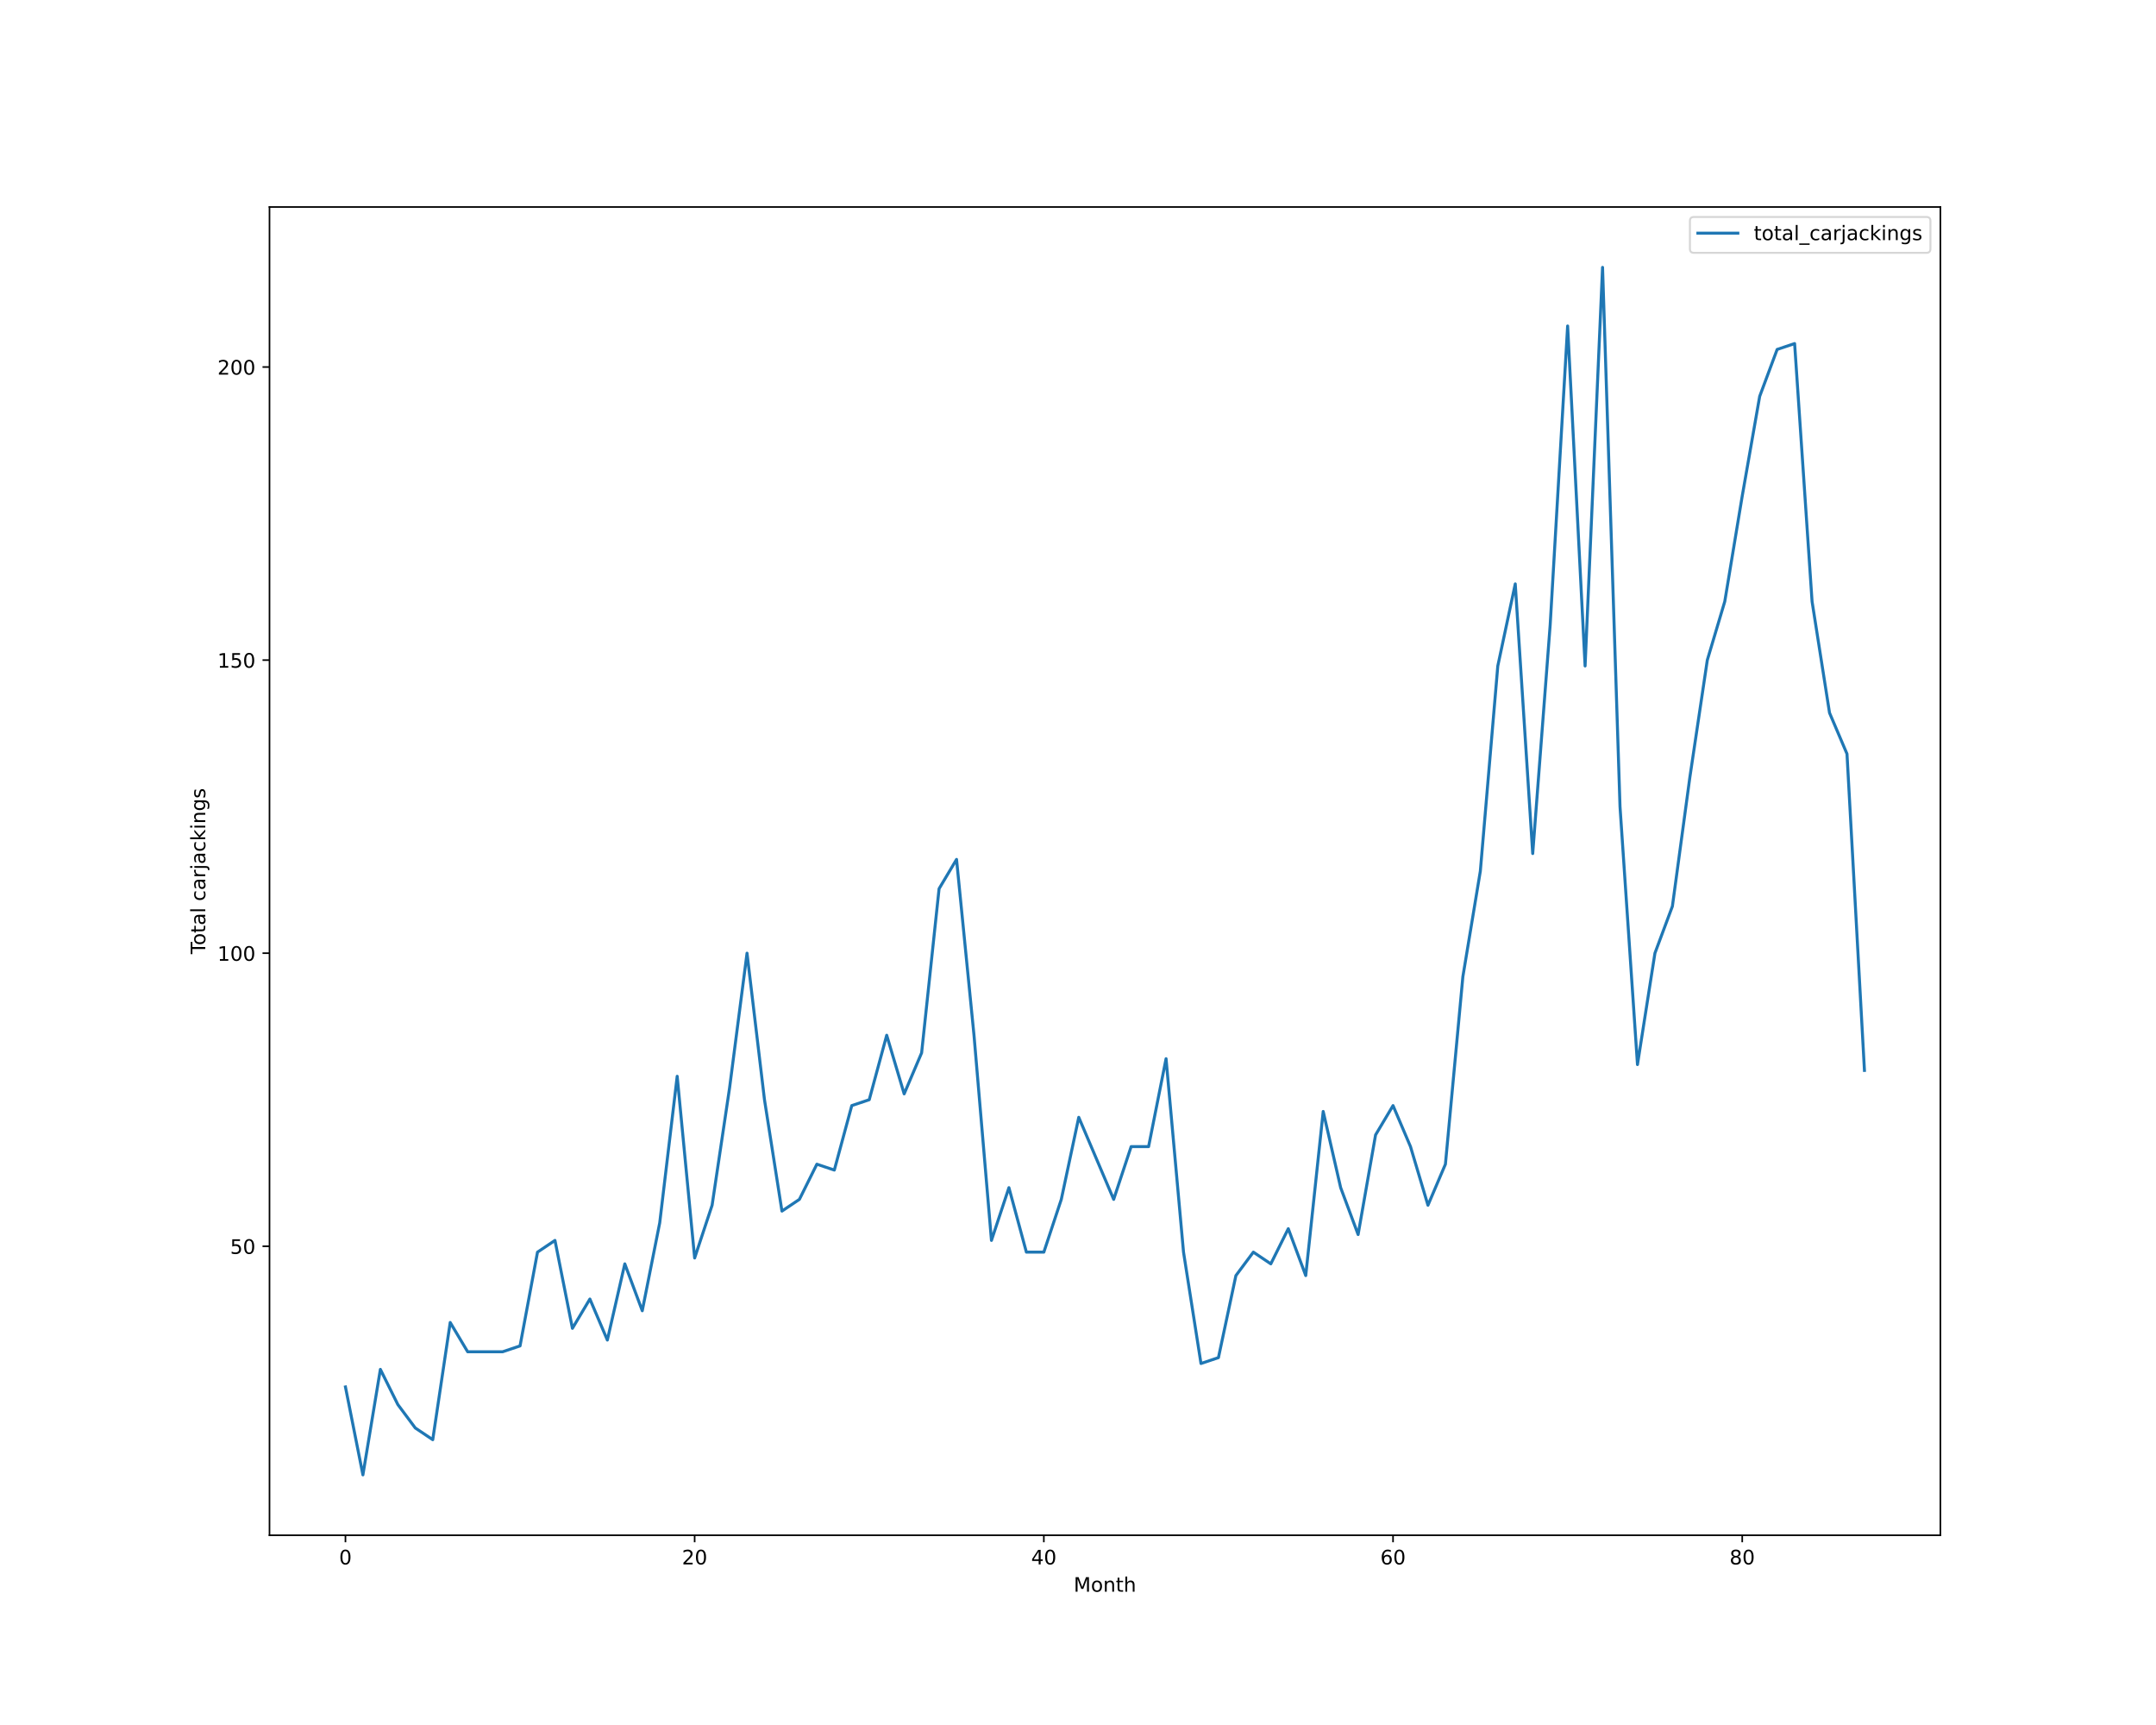
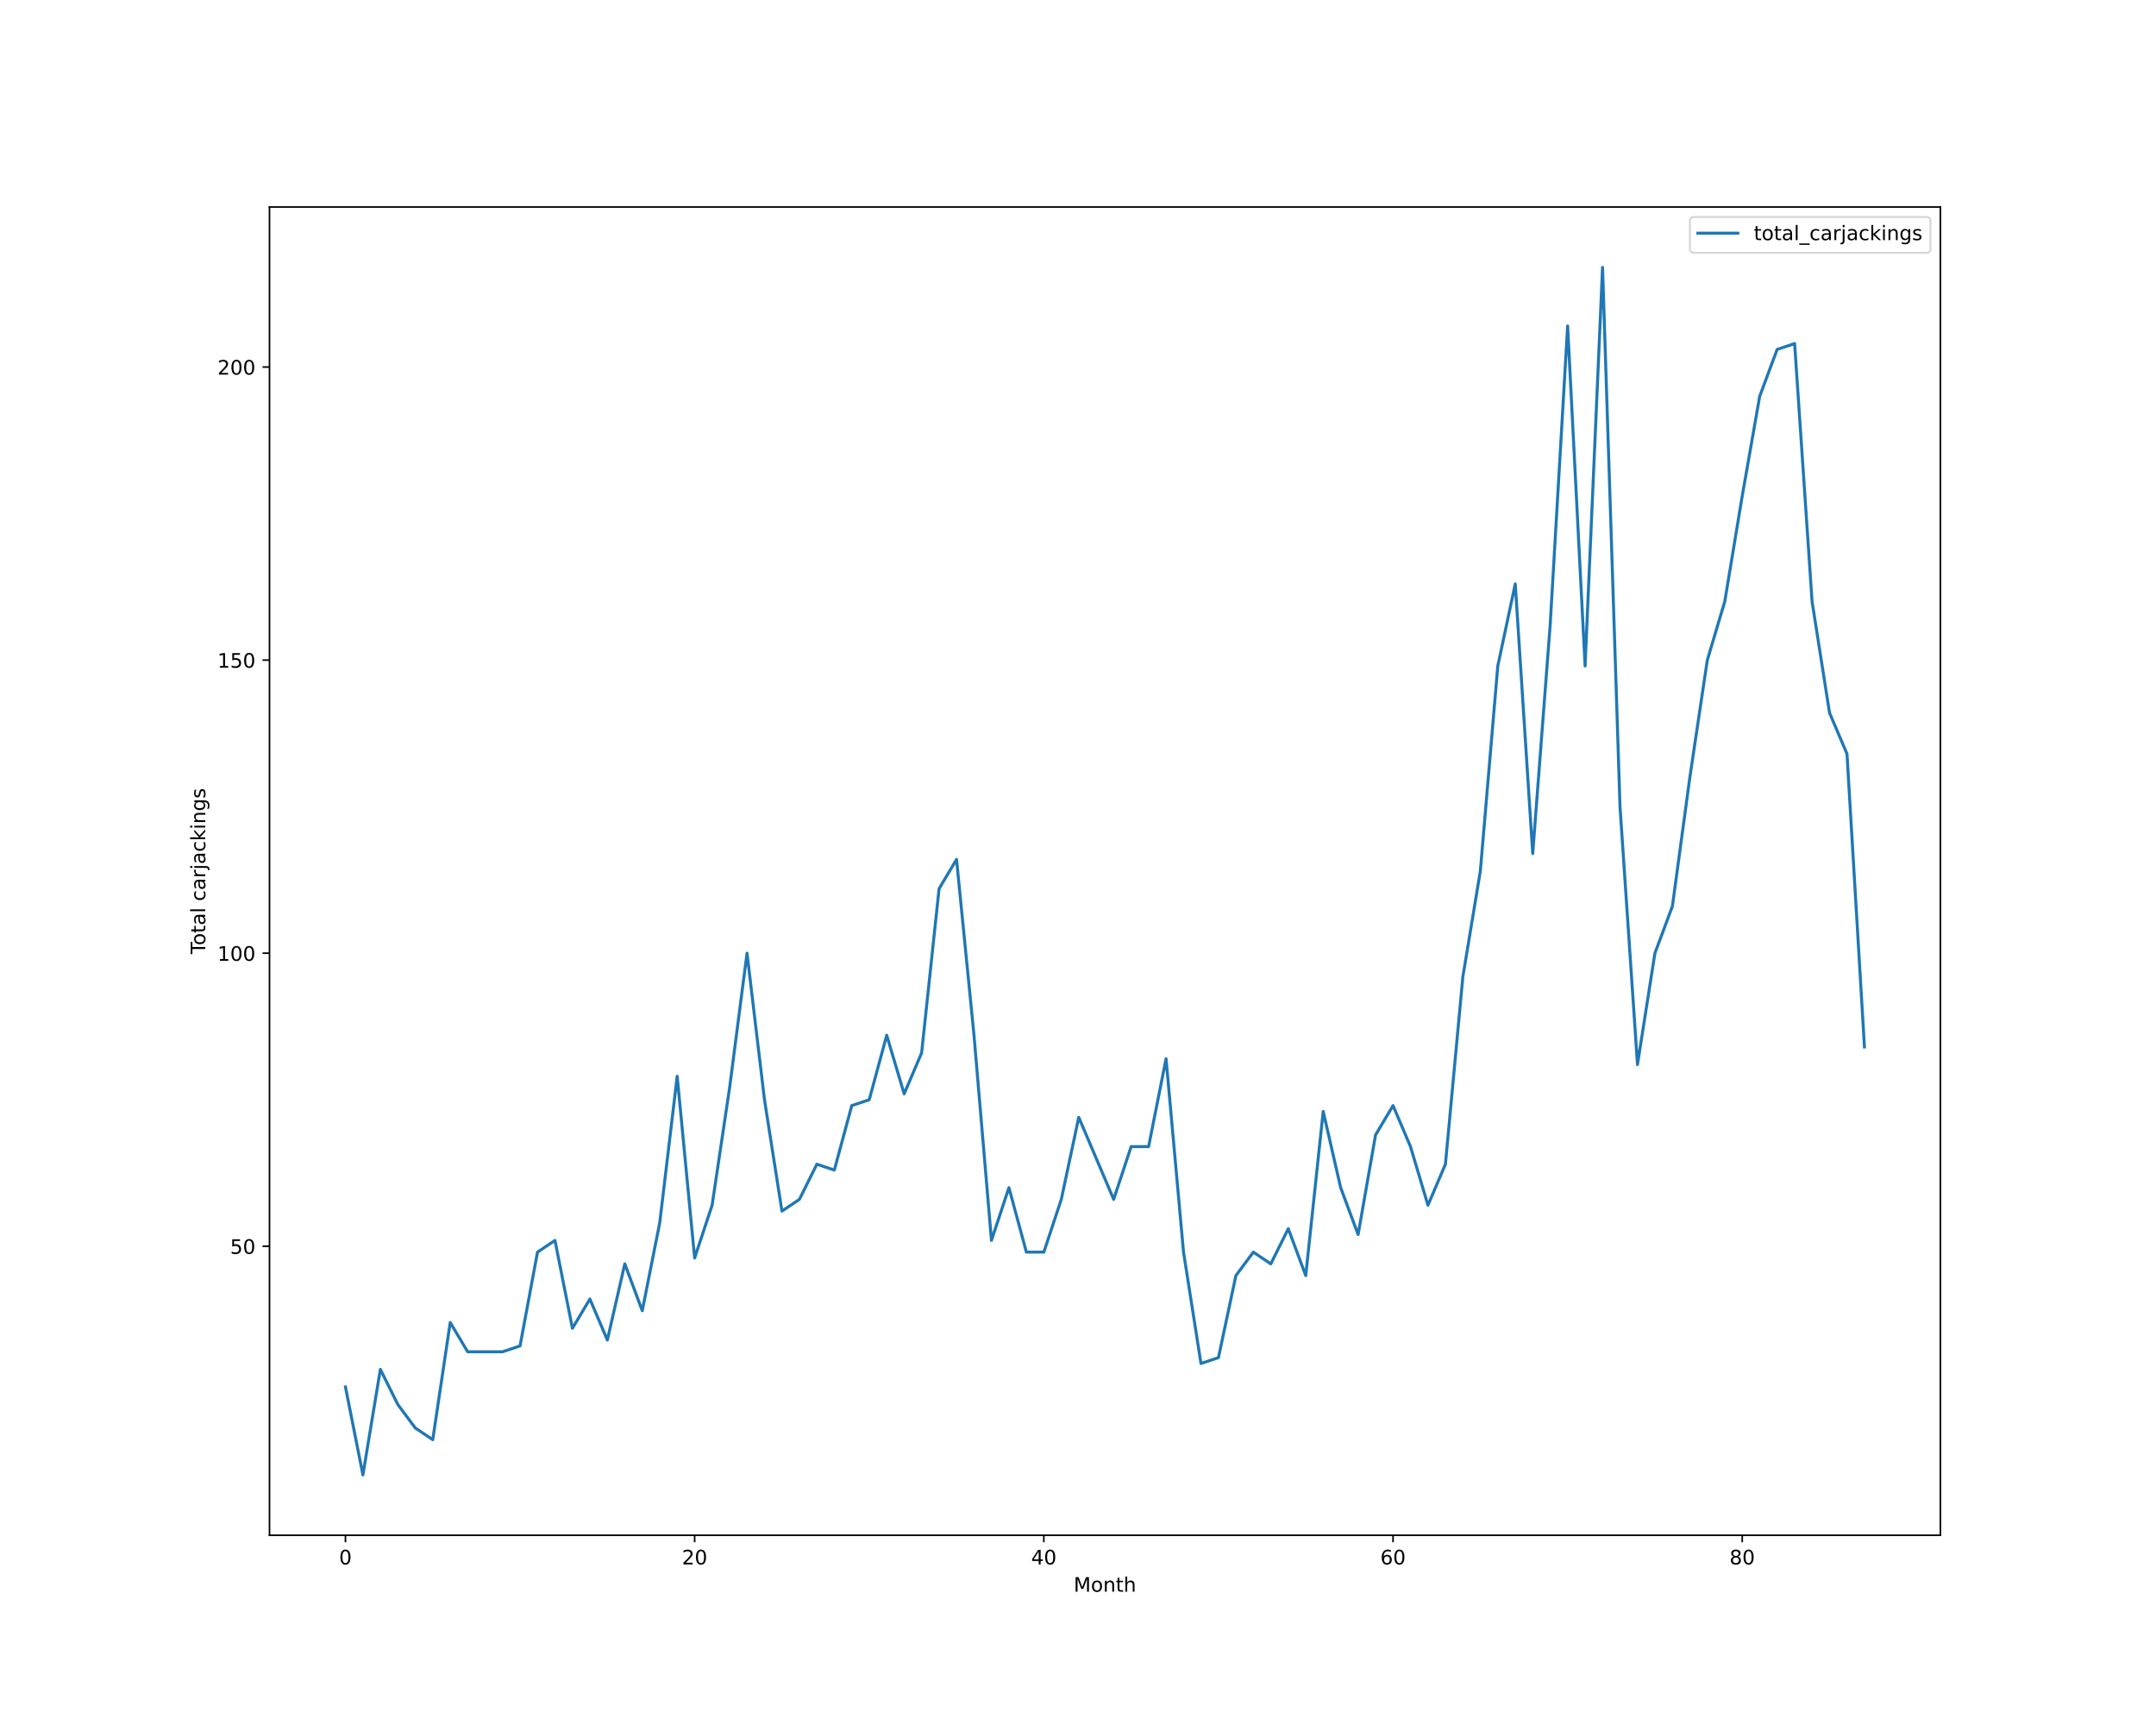
<svg xmlns="http://www.w3.org/2000/svg" xmlns:xlink="http://www.w3.org/1999/xlink" height="864pt" version="1.1" viewBox="0 0 1080 864" width="1080pt">
  <defs>
    <style type="text/css">*{stroke-linecap:butt;stroke-linejoin:round;}</style>
  </defs>
  <g id="figure_1">
    <g id="patch_1">
      <path d="M 0 864  L 1080 864  L 1080 0  L 0 0  z " style="fill:#ffffff;" />
    </g>
    <g id="axes_1">
      <g id="patch_2">
        <path d="M 135 768.96  L 972 768.96  L 972 103.68  L 135 103.68  z " style="fill:#ffffff;" />
      </g>
      <g id="matplotlib.axis_1">
        <g id="xtick_1">
          <g id="line2d_1">
            <defs>
-               <path d="M 0 0  L 0 3.5  " id="meac0cb3c1b" style="stroke:#000000;stroke-width:0.8;" />
-             </defs>
-             <g>
-               <use style="stroke:#000000;stroke-width:0.8;" x="173.045" xlink:href="#meac0cb3c1b" y="768.96" />
+               <path d="M 0 0  L 0 3.5  " id="m0aa871ed0a" style="stroke:#000000;stroke-width:0.8;" />
+             </defs>
+             <g>
+               <use style="stroke:#000000;stroke-width:0.8;" x="173.045" xlink:href="#m0aa871ed0a" y="768.96" />
            </g>
          </g>
          <g id="text_1">
            <g transform="translate(169.8642 783.5584)scale(0.1 -0.1)">
              <defs>
                <path d="M 2034 4250  Q 1547 4250 1301 3770  Q 1056 3291 1056 2328  Q 1056 1369 1301 889  Q 1547 409 2034 409  Q 2525 409 2770 889  Q 3016 1369 3016 2328  Q 3016 3291 2770 3770  Q 2525 4250 2034 4250  z M 2034 4750  Q 2819 4750 3233 4129  Q 3647 3509 3647 2328  Q 3647 1150 3233 529  Q 2819 -91 2034 -91  Q 1250 -91 836 529  Q 422 1150 422 2328  Q 422 3509 836 4129  Q 1250 4750 2034 4750  z " id="DejaVuSans-30" transform="scale(0.015625)" />
              </defs>
              <use xlink:href="#DejaVuSans-30" />
            </g>
          </g>
        </g>
        <g id="xtick_2">
          <g id="line2d_2">
            <g>
-               <use style="stroke:#000000;stroke-width:0.8;" x="347.967" xlink:href="#meac0cb3c1b" y="768.96" />
+               <use style="stroke:#000000;stroke-width:0.8;" x="347.967" xlink:href="#m0aa871ed0a" y="768.96" />
            </g>
          </g>
          <g id="text_2">
            <g transform="translate(341.6046 783.5584)scale(0.1 -0.1)">
              <defs>
                <path d="M 1228 531  L 3431 531  L 3431 0  L 469 0  L 469 531  Q 828 903 1448 1529  Q 2069 2156 2228 2338  Q 2531 2678 2651 2914  Q 2772 3150 2772 3378  Q 2772 3750 2511 3984  Q 2250 4219 1831 4219  Q 1534 4219 1204 4116  Q 875 4013 500 3803  L 500 4441  Q 881 4594 1212 4672  Q 1544 4750 1819 4750  Q 2544 4750 2975 4387  Q 3406 4025 3406 3419  Q 3406 3131 3298 2873  Q 3191 2616 2906 2266  Q 2828 2175 2409 1742  Q 1991 1309 1228 531  z " id="DejaVuSans-32" transform="scale(0.015625)" />
              </defs>
              <use xlink:href="#DejaVuSans-32" />
              <use x="63.623" xlink:href="#DejaVuSans-30" />
            </g>
          </g>
        </g>
        <g id="xtick_3">
          <g id="line2d_3">
            <g>
-               <use style="stroke:#000000;stroke-width:0.8;" x="522.889" xlink:href="#meac0cb3c1b" y="768.96" />
+               <use style="stroke:#000000;stroke-width:0.8;" x="522.889" xlink:href="#m0aa871ed0a" y="768.96" />
            </g>
          </g>
          <g id="text_3">
            <g transform="translate(516.5262 783.5584)scale(0.1 -0.1)">
              <defs>
                <path d="M 2419 4116  L 825 1625  L 2419 1625  L 2419 4116  z M 2253 4666  L 3047 4666  L 3047 1625  L 3713 1625  L 3713 1100  L 3047 1100  L 3047 0  L 2419 0  L 2419 1100  L 313 1100  L 313 1709  L 2253 4666  z " id="DejaVuSans-34" transform="scale(0.015625)" />
              </defs>
              <use xlink:href="#DejaVuSans-34" />
              <use x="63.623" xlink:href="#DejaVuSans-30" />
            </g>
          </g>
        </g>
        <g id="xtick_4">
          <g id="line2d_4">
            <g>
-               <use style="stroke:#000000;stroke-width:0.8;" x="697.81" xlink:href="#meac0cb3c1b" y="768.96" />
+               <use style="stroke:#000000;stroke-width:0.8;" x="697.81" xlink:href="#m0aa871ed0a" y="768.96" />
            </g>
          </g>
          <g id="text_4">
            <g transform="translate(691.4478 783.5584)scale(0.1 -0.1)">
              <defs>
                <path d="M 2113 2584  Q 1688 2584 1439 2293  Q 1191 2003 1191 1497  Q 1191 994 1439 701  Q 1688 409 2113 409  Q 2538 409 2786 701  Q 3034 994 3034 1497  Q 3034 2003 2786 2293  Q 2538 2584 2113 2584  z M 3366 4563  L 3366 3988  Q 3128 4100 2886 4159  Q 2644 4219 2406 4219  Q 1781 4219 1451 3797  Q 1122 3375 1075 2522  Q 1259 2794 1537 2939  Q 1816 3084 2150 3084  Q 2853 3084 3261 2657  Q 3669 2231 3669 1497  Q 3669 778 3244 343  Q 2819 -91 2113 -91  Q 1303 -91 875 529  Q 447 1150 447 2328  Q 447 3434 972 4092  Q 1497 4750 2381 4750  Q 2619 4750 2861 4703  Q 3103 4656 3366 4563  z " id="DejaVuSans-36" transform="scale(0.015625)" />
              </defs>
              <use xlink:href="#DejaVuSans-36" />
              <use x="63.623" xlink:href="#DejaVuSans-30" />
            </g>
          </g>
        </g>
        <g id="xtick_5">
          <g id="line2d_5">
            <g>
-               <use style="stroke:#000000;stroke-width:0.8;" x="872.732" xlink:href="#meac0cb3c1b" y="768.96" />
+               <use style="stroke:#000000;stroke-width:0.8;" x="872.732" xlink:href="#m0aa871ed0a" y="768.96" />
            </g>
          </g>
          <g id="text_5">
            <g transform="translate(866.3695 783.5584)scale(0.1 -0.1)">
              <defs>
                <path d="M 2034 2216  Q 1584 2216 1326 1975  Q 1069 1734 1069 1313  Q 1069 891 1326 650  Q 1584 409 2034 409  Q 2484 409 2743 651  Q 3003 894 3003 1313  Q 3003 1734 2745 1975  Q 2488 2216 2034 2216  z M 1403 2484  Q 997 2584 770 2862  Q 544 3141 544 3541  Q 544 4100 942 4425  Q 1341 4750 2034 4750  Q 2731 4750 3128 4425  Q 3525 4100 3525 3541  Q 3525 3141 3298 2862  Q 3072 2584 2669 2484  Q 3125 2378 3379 2068  Q 3634 1759 3634 1313  Q 3634 634 3220 271  Q 2806 -91 2034 -91  Q 1263 -91 848 271  Q 434 634 434 1313  Q 434 1759 690 2068  Q 947 2378 1403 2484  z M 1172 3481  Q 1172 3119 1398 2916  Q 1625 2713 2034 2713  Q 2441 2713 2670 2916  Q 2900 3119 2900 3481  Q 2900 3844 2670 4047  Q 2441 4250 2034 4250  Q 1625 4250 1398 4047  Q 1172 3844 1172 3481  z " id="DejaVuSans-38" transform="scale(0.015625)" />
              </defs>
              <use xlink:href="#DejaVuSans-38" />
              <use x="63.623" xlink:href="#DejaVuSans-30" />
            </g>
          </g>
        </g>
        <g id="text_6">
          <g transform="translate(537.8289 797.2366)scale(0.1 -0.1)">
            <defs>
              <path d="M 628 4666  L 1569 4666  L 2759 1491  L 3956 4666  L 4897 4666  L 4897 0  L 4281 0  L 4281 4097  L 3078 897  L 2444 897  L 1241 4097  L 1241 0  L 628 0  L 628 4666  z " id="DejaVuSans-4d" transform="scale(0.015625)" />
              <path d="M 1959 3097  Q 1497 3097 1228 2736  Q 959 2375 959 1747  Q 959 1119 1226 758  Q 1494 397 1959 397  Q 2419 397 2687 759  Q 2956 1122 2956 1747  Q 2956 2369 2687 2733  Q 2419 3097 1959 3097  z M 1959 3584  Q 2709 3584 3137 3096  Q 3566 2609 3566 1747  Q 3566 888 3137 398  Q 2709 -91 1959 -91  Q 1206 -91 779 398  Q 353 888 353 1747  Q 353 2609 779 3096  Q 1206 3584 1959 3584  z " id="DejaVuSans-6f" transform="scale(0.015625)" />
              <path d="M 3513 2113  L 3513 0  L 2938 0  L 2938 2094  Q 2938 2591 2744 2837  Q 2550 3084 2163 3084  Q 1697 3084 1428 2787  Q 1159 2491 1159 1978  L 1159 0  L 581 0  L 581 3500  L 1159 3500  L 1159 2956  Q 1366 3272 1645 3428  Q 1925 3584 2291 3584  Q 2894 3584 3203 3211  Q 3513 2838 3513 2113  z " id="DejaVuSans-6e" transform="scale(0.015625)" />
              <path d="M 1172 4494  L 1172 3500  L 2356 3500  L 2356 3053  L 1172 3053  L 1172 1153  Q 1172 725 1289 603  Q 1406 481 1766 481  L 2356 481  L 2356 0  L 1766 0  Q 1100 0 847 248  Q 594 497 594 1153  L 594 3053  L 172 3053  L 172 3500  L 594 3500  L 594 4494  L 1172 4494  z " id="DejaVuSans-74" transform="scale(0.015625)" />
              <path d="M 3513 2113  L 3513 0  L 2938 0  L 2938 2094  Q 2938 2591 2744 2837  Q 2550 3084 2163 3084  Q 1697 3084 1428 2787  Q 1159 2491 1159 1978  L 1159 0  L 581 0  L 581 4863  L 1159 4863  L 1159 2956  Q 1366 3272 1645 3428  Q 1925 3584 2291 3584  Q 2894 3584 3203 3211  Q 3513 2838 3513 2113  z " id="DejaVuSans-68" transform="scale(0.015625)" />
            </defs>
            <use xlink:href="#DejaVuSans-4d" />
            <use x="86.279" xlink:href="#DejaVuSans-6f" />
            <use x="147.461" xlink:href="#DejaVuSans-6e" />
            <use x="210.84" xlink:href="#DejaVuSans-74" />
            <use x="250.049" xlink:href="#DejaVuSans-68" />
          </g>
        </g>
      </g>
      <g id="matplotlib.axis_2">
        <g id="ytick_1">
          <g id="line2d_6">
            <defs>
-               <path d="M 0 0  L -3.5 0  " id="m36aa9356e7" style="stroke:#000000;stroke-width:0.8;" />
-             </defs>
-             <g>
-               <use style="stroke:#000000;stroke-width:0.8;" x="135" xlink:href="#m36aa9356e7" y="624.219" />
+               <path d="M 0 0  L -3.5 0  " id="m4ee6c99e67" style="stroke:#000000;stroke-width:0.8;" />
+             </defs>
+             <g>
+               <use style="stroke:#000000;stroke-width:0.8;" x="135" xlink:href="#m4ee6c99e67" y="624.219" />
            </g>
          </g>
          <g id="text_7">
            <g transform="translate(115.275 628.0182)scale(0.1 -0.1)">
              <defs>
                <path d="M 691 4666  L 3169 4666  L 3169 4134  L 1269 4134  L 1269 2991  Q 1406 3038 1543 3061  Q 1681 3084 1819 3084  Q 2600 3084 3056 2656  Q 3513 2228 3513 1497  Q 3513 744 3044 326  Q 2575 -91 1722 -91  Q 1428 -91 1123 -41  Q 819 9 494 109  L 494 744  Q 775 591 1075 516  Q 1375 441 1709 441  Q 2250 441 2565 725  Q 2881 1009 2881 1497  Q 2881 1984 2565 2268  Q 2250 2553 1709 2553  Q 1456 2553 1204 2497  Q 953 2441 691 2322  L 691 4666  z " id="DejaVuSans-35" transform="scale(0.015625)" />
              </defs>
              <use xlink:href="#DejaVuSans-35" />
              <use x="63.623" xlink:href="#DejaVuSans-30" />
            </g>
          </g>
        </g>
        <g id="ytick_2">
          <g id="line2d_7">
            <g>
-               <use style="stroke:#000000;stroke-width:0.8;" x="135" xlink:href="#m36aa9356e7" y="477.423" />
+               <use style="stroke:#000000;stroke-width:0.8;" x="135" xlink:href="#m4ee6c99e67" y="477.423" />
            </g>
          </g>
          <g id="text_8">
            <g transform="translate(108.9125 481.2221)scale(0.1 -0.1)">
              <defs>
                <path d="M 794 531  L 1825 531  L 1825 4091  L 703 3866  L 703 4441  L 1819 4666  L 2450 4666  L 2450 531  L 3481 531  L 3481 0  L 794 0  L 794 531  z " id="DejaVuSans-31" transform="scale(0.015625)" />
              </defs>
              <use xlink:href="#DejaVuSans-31" />
              <use x="63.623" xlink:href="#DejaVuSans-30" />
              <use x="127.246" xlink:href="#DejaVuSans-30" />
            </g>
          </g>
        </g>
        <g id="ytick_3">
          <g id="line2d_8">
            <g>
-               <use style="stroke:#000000;stroke-width:0.8;" x="135" xlink:href="#m36aa9356e7" y="330.627" />
+               <use style="stroke:#000000;stroke-width:0.8;" x="135" xlink:href="#m4ee6c99e67" y="330.627" />
            </g>
          </g>
          <g id="text_9">
            <g transform="translate(108.9125 334.426)scale(0.1 -0.1)">
              <use xlink:href="#DejaVuSans-31" />
              <use x="63.623" xlink:href="#DejaVuSans-35" />
              <use x="127.246" xlink:href="#DejaVuSans-30" />
            </g>
          </g>
        </g>
        <g id="ytick_4">
          <g id="line2d_9">
            <g>
-               <use style="stroke:#000000;stroke-width:0.8;" x="135" xlink:href="#m36aa9356e7" y="183.831" />
+               <use style="stroke:#000000;stroke-width:0.8;" x="135" xlink:href="#m4ee6c99e67" y="183.831" />
            </g>
          </g>
          <g id="text_10">
            <g transform="translate(108.9125 187.6299)scale(0.1 -0.1)">
              <use xlink:href="#DejaVuSans-32" />
              <use x="63.623" xlink:href="#DejaVuSans-30" />
              <use x="127.246" xlink:href="#DejaVuSans-30" />
            </g>
          </g>
        </g>
        <g id="text_11">
          <g transform="translate(102.8328 477.8888)rotate(-90)scale(0.1 -0.1)">
            <defs>
              <path d="M -19 4666  L 3928 4666  L 3928 4134  L 2272 4134  L 2272 0  L 1638 0  L 1638 4134  L -19 4134  L -19 4666  z " id="DejaVuSans-54" transform="scale(0.015625)" />
              <path d="M 2194 1759  Q 1497 1759 1228 1600  Q 959 1441 959 1056  Q 959 750 1161 570  Q 1363 391 1709 391  Q 2188 391 2477 730  Q 2766 1069 2766 1631  L 2766 1759  L 2194 1759  z M 3341 1997  L 3341 0  L 2766 0  L 2766 531  Q 2569 213 2275 61  Q 1981 -91 1556 -91  Q 1019 -91 701 211  Q 384 513 384 1019  Q 384 1609 779 1909  Q 1175 2209 1959 2209  L 2766 2209  L 2766 2266  Q 2766 2663 2505 2880  Q 2244 3097 1772 3097  Q 1472 3097 1187 3025  Q 903 2953 641 2809  L 641 3341  Q 956 3463 1253 3523  Q 1550 3584 1831 3584  Q 2591 3584 2966 3190  Q 3341 2797 3341 1997  z " id="DejaVuSans-61" transform="scale(0.015625)" />
              <path d="M 603 4863  L 1178 4863  L 1178 0  L 603 0  L 603 4863  z " id="DejaVuSans-6c" transform="scale(0.015625)" />
              <path id="DejaVuSans-20" transform="scale(0.015625)" />
              <path d="M 3122 3366  L 3122 2828  Q 2878 2963 2633 3030  Q 2388 3097 2138 3097  Q 1578 3097 1268 2742  Q 959 2388 959 1747  Q 959 1106 1268 751  Q 1578 397 2138 397  Q 2388 397 2633 464  Q 2878 531 3122 666  L 3122 134  Q 2881 22 2623 -34  Q 2366 -91 2075 -91  Q 1284 -91 818 406  Q 353 903 353 1747  Q 353 2603 823 3093  Q 1294 3584 2113 3584  Q 2378 3584 2631 3529  Q 2884 3475 3122 3366  z " id="DejaVuSans-63" transform="scale(0.015625)" />
              <path d="M 2631 2963  Q 2534 3019 2420 3045  Q 2306 3072 2169 3072  Q 1681 3072 1420 2755  Q 1159 2438 1159 1844  L 1159 0  L 581 0  L 581 3500  L 1159 3500  L 1159 2956  Q 1341 3275 1631 3429  Q 1922 3584 2338 3584  Q 2397 3584 2469 3576  Q 2541 3569 2628 3553  L 2631 2963  z " id="DejaVuSans-72" transform="scale(0.015625)" />
              <path d="M 603 3500  L 1178 3500  L 1178 -63  Q 1178 -731 923 -1031  Q 669 -1331 103 -1331  L -116 -1331  L -116 -844  L 38 -844  Q 366 -844 484 -692  Q 603 -541 603 -63  L 603 3500  z M 603 4863  L 1178 4863  L 1178 4134  L 603 4134  L 603 4863  z " id="DejaVuSans-6a" transform="scale(0.015625)" />
              <path d="M 581 4863  L 1159 4863  L 1159 1991  L 2875 3500  L 3609 3500  L 1753 1863  L 3688 0  L 2938 0  L 1159 1709  L 1159 0  L 581 0  L 581 4863  z " id="DejaVuSans-6b" transform="scale(0.015625)" />
              <path d="M 603 3500  L 1178 3500  L 1178 0  L 603 0  L 603 3500  z M 603 4863  L 1178 4863  L 1178 4134  L 603 4134  L 603 4863  z " id="DejaVuSans-69" transform="scale(0.015625)" />
              <path d="M 2906 1791  Q 2906 2416 2648 2759  Q 2391 3103 1925 3103  Q 1463 3103 1205 2759  Q 947 2416 947 1791  Q 947 1169 1205 825  Q 1463 481 1925 481  Q 2391 481 2648 825  Q 2906 1169 2906 1791  z M 3481 434  Q 3481 -459 3084 -895  Q 2688 -1331 1869 -1331  Q 1566 -1331 1297 -1286  Q 1028 -1241 775 -1147  L 775 -588  Q 1028 -725 1275 -790  Q 1522 -856 1778 -856  Q 2344 -856 2625 -561  Q 2906 -266 2906 331  L 2906 616  Q 2728 306 2450 153  Q 2172 0 1784 0  Q 1141 0 747 490  Q 353 981 353 1791  Q 353 2603 747 3093  Q 1141 3584 1784 3584  Q 2172 3584 2450 3431  Q 2728 3278 2906 2969  L 2906 3500  L 3481 3500  L 3481 434  z " id="DejaVuSans-67" transform="scale(0.015625)" />
              <path d="M 2834 3397  L 2834 2853  Q 2591 2978 2328 3040  Q 2066 3103 1784 3103  Q 1356 3103 1142 2972  Q 928 2841 928 2578  Q 928 2378 1081 2264  Q 1234 2150 1697 2047  L 1894 2003  Q 2506 1872 2764 1633  Q 3022 1394 3022 966  Q 3022 478 2636 193  Q 2250 -91 1575 -91  Q 1294 -91 989 -36  Q 684 19 347 128  L 347 722  Q 666 556 975 473  Q 1284 391 1588 391  Q 1994 391 2212 530  Q 2431 669 2431 922  Q 2431 1156 2273 1281  Q 2116 1406 1581 1522  L 1381 1569  Q 847 1681 609 1914  Q 372 2147 372 2553  Q 372 3047 722 3315  Q 1072 3584 1716 3584  Q 2034 3584 2315 3537  Q 2597 3491 2834 3397  z " id="DejaVuSans-73" transform="scale(0.015625)" />
            </defs>
            <use xlink:href="#DejaVuSans-54" />
            <use x="44.084" xlink:href="#DejaVuSans-6f" />
            <use x="105.266" xlink:href="#DejaVuSans-74" />
            <use x="144.475" xlink:href="#DejaVuSans-61" />
            <use x="205.754" xlink:href="#DejaVuSans-6c" />
            <use x="233.537" xlink:href="#DejaVuSans-20" />
            <use x="265.324" xlink:href="#DejaVuSans-63" />
            <use x="320.305" xlink:href="#DejaVuSans-61" />
            <use x="381.584" xlink:href="#DejaVuSans-72" />
            <use x="422.697" xlink:href="#DejaVuSans-6a" />
            <use x="450.48" xlink:href="#DejaVuSans-61" />
            <use x="511.76" xlink:href="#DejaVuSans-63" />
            <use x="566.74" xlink:href="#DejaVuSans-6b" />
            <use x="624.65" xlink:href="#DejaVuSans-69" />
            <use x="652.434" xlink:href="#DejaVuSans-6e" />
            <use x="715.812" xlink:href="#DejaVuSans-67" />
            <use x="779.289" xlink:href="#DejaVuSans-73" />
          </g>
        </g>
      </g>
      <g id="line2d_10">
-         <path clip-path="url(#p1831c158ae)" d="M 173.045 694.681  L 181.792 738.72  L 190.538 685.873  L 199.284 703.489  L 208.03 715.233  L 216.776 721.104  L 225.522 662.386  L 234.268 677.066  L 243.014 677.066  L 251.76 677.066  L 260.506 674.13  L 269.252 627.155  L 277.998 621.283  L 286.745 665.322  L 295.491 650.642  L 304.237 671.194  L 312.983 633.027  L 321.729 656.514  L 330.475 612.475  L 339.221 539.077  L 347.967 630.091  L 356.713 603.668  L 365.459 544.949  L 374.205 477.423  L 382.951 550.821  L 391.697 606.603  L 400.444 600.732  L 409.19 583.116  L 417.936 586.052  L 426.682 553.757  L 435.428 550.821  L 444.174 518.526  L 452.92 547.885  L 461.666 527.334  L 470.412 445.128  L 479.158 430.448  L 487.904 518.526  L 496.65 621.283  L 505.397 594.86  L 514.143 627.155  L 522.889 627.155  L 531.635 600.732  L 540.381 559.629  L 549.127 580.18  L 557.873 600.732  L 566.619 574.308  L 575.365 574.308  L 584.111 530.27  L 592.857 627.155  L 601.603 682.937  L 610.35 680.002  L 619.096 638.899  L 627.842 627.155  L 636.588 633.027  L 645.334 615.411  L 654.08 638.899  L 662.826 556.693  L 671.572 594.86  L 680.318 618.347  L 689.064 568.437  L 697.81 553.757  L 706.556 574.308  L 715.303 603.668  L 724.049 583.116  L 732.795 489.167  L 741.541 436.32  L 750.287 333.563  L 759.033 292.46  L 767.779 427.512  L 776.525 313.011  L 785.271 163.279  L 794.017 333.563  L 802.763 133.92  L 811.509 404.025  L 820.255 533.205  L 829.002 477.423  L 837.748 453.936  L 846.494 389.345  L 855.24 330.627  L 863.986 301.268  L 872.732 248.421  L 881.478 198.51  L 890.224 175.023  L 898.97 172.087  L 907.716 301.268  L 916.462 357.05  L 925.208 377.602  L 933.955 536.141  " style="fill:none;stroke:#1f77b4;stroke-linecap:square;stroke-width:1.5;" />
+         <path clip-path="url(#p7e8e1ecd2d)" d="M 173.045 694.681  L 181.792 738.72  L 190.538 685.873  L 199.284 703.489  L 208.03 715.233  L 216.776 721.104  L 225.522 662.386  L 234.268 677.066  L 243.014 677.066  L 251.76 677.066  L 260.506 674.13  L 269.252 627.155  L 277.998 621.283  L 286.745 665.322  L 295.491 650.642  L 304.237 671.194  L 312.983 633.027  L 321.729 656.514  L 330.475 612.475  L 339.221 539.077  L 347.967 630.091  L 356.713 603.668  L 365.459 544.949  L 374.205 477.423  L 382.951 550.821  L 391.697 606.603  L 400.444 600.732  L 409.19 583.116  L 417.936 586.052  L 426.682 553.757  L 435.428 550.821  L 444.174 518.526  L 452.92 547.885  L 461.666 527.334  L 470.412 445.128  L 479.158 430.448  L 487.904 518.526  L 496.65 621.283  L 505.397 594.86  L 514.143 627.155  L 522.889 627.155  L 531.635 600.732  L 540.381 559.629  L 549.127 580.18  L 557.873 600.732  L 566.619 574.308  L 575.365 574.308  L 584.111 530.27  L 592.857 627.155  L 601.603 682.937  L 610.35 680.002  L 619.096 638.899  L 627.842 627.155  L 636.588 633.027  L 645.334 615.411  L 654.08 638.899  L 662.826 556.693  L 671.572 594.86  L 680.318 618.347  L 689.064 568.437  L 697.81 553.757  L 706.556 574.308  L 715.303 603.668  L 724.049 583.116  L 732.795 489.167  L 741.541 436.32  L 750.287 333.563  L 759.033 292.46  L 767.779 427.512  L 776.525 313.011  L 785.271 163.279  L 794.017 333.563  L 802.763 133.92  L 811.509 404.025  L 820.255 533.205  L 829.002 477.423  L 837.748 453.936  L 846.494 389.345  L 855.24 330.627  L 863.986 301.268  L 872.732 248.421  L 881.478 198.51  L 890.224 175.023  L 898.97 172.087  L 907.716 301.268  L 916.462 357.05  L 925.208 377.602  L 933.955 524.398  " style="fill:none;stroke:#1f77b4;stroke-linecap:square;stroke-width:1.5;" />
      </g>
      <g id="patch_3">
        <path d="M 135 768.96  L 135 103.68  " style="fill:none;stroke:#000000;stroke-linecap:square;stroke-linejoin:miter;stroke-width:0.8;" />
      </g>
      <g id="patch_4">
        <path d="M 972 768.96  L 972 103.68  " style="fill:none;stroke:#000000;stroke-linecap:square;stroke-linejoin:miter;stroke-width:0.8;" />
      </g>
      <g id="patch_5">
        <path d="M 135 768.96  L 972 768.96  " style="fill:none;stroke:#000000;stroke-linecap:square;stroke-linejoin:miter;stroke-width:0.8;" />
      </g>
      <g id="patch_6">
        <path d="M 135 103.68  L 972 103.68  " style="fill:none;stroke:#000000;stroke-linecap:square;stroke-linejoin:miter;stroke-width:0.8;" />
      </g>
      <g id="legend_1">
        <g id="patch_7">
          <path d="M 848.528 126.636  L 965 126.636  Q 967 126.636 967 124.636  L 967 110.68  Q 967 108.68 965 108.68  L 848.528 108.68  Q 846.528 108.68 846.528 110.68  L 846.528 124.636  Q 846.528 126.636 848.528 126.636  z " style="fill:#ffffff;opacity:0.8;stroke:#cccccc;stroke-linejoin:miter;" />
        </g>
        <g id="line2d_11">
          <path d="M 850.528 116.778  L 870.528 116.778  " style="fill:none;stroke:#1f77b4;stroke-linecap:square;stroke-width:1.5;" />
        </g>
        <g id="line2d_12" />
        <g id="text_12">
          <g transform="translate(878.5281 120.2784)scale(0.1 -0.1)">
            <defs>
              <path d="M 3263 -1063  L 3263 -1509  L -63 -1509  L -63 -1063  L 3263 -1063  z " id="DejaVuSans-5f" transform="scale(0.015625)" />
            </defs>
            <use xlink:href="#DejaVuSans-74" />
            <use x="39.209" xlink:href="#DejaVuSans-6f" />
            <use x="100.391" xlink:href="#DejaVuSans-74" />
            <use x="139.6" xlink:href="#DejaVuSans-61" />
            <use x="200.879" xlink:href="#DejaVuSans-6c" />
            <use x="228.662" xlink:href="#DejaVuSans-5f" />
            <use x="278.662" xlink:href="#DejaVuSans-63" />
            <use x="333.643" xlink:href="#DejaVuSans-61" />
            <use x="394.922" xlink:href="#DejaVuSans-72" />
            <use x="436.035" xlink:href="#DejaVuSans-6a" />
            <use x="463.818" xlink:href="#DejaVuSans-61" />
            <use x="525.098" xlink:href="#DejaVuSans-63" />
            <use x="580.078" xlink:href="#DejaVuSans-6b" />
            <use x="637.988" xlink:href="#DejaVuSans-69" />
            <use x="665.771" xlink:href="#DejaVuSans-6e" />
            <use x="729.15" xlink:href="#DejaVuSans-67" />
            <use x="792.627" xlink:href="#DejaVuSans-73" />
          </g>
        </g>
      </g>
    </g>
  </g>
  <defs>
-     <clipPath id="p1831c158ae">
+     <clipPath id="p7e8e1ecd2d">
      <rect height="665.28" width="837" x="135" y="103.68" />
    </clipPath>
  </defs>
</svg>
